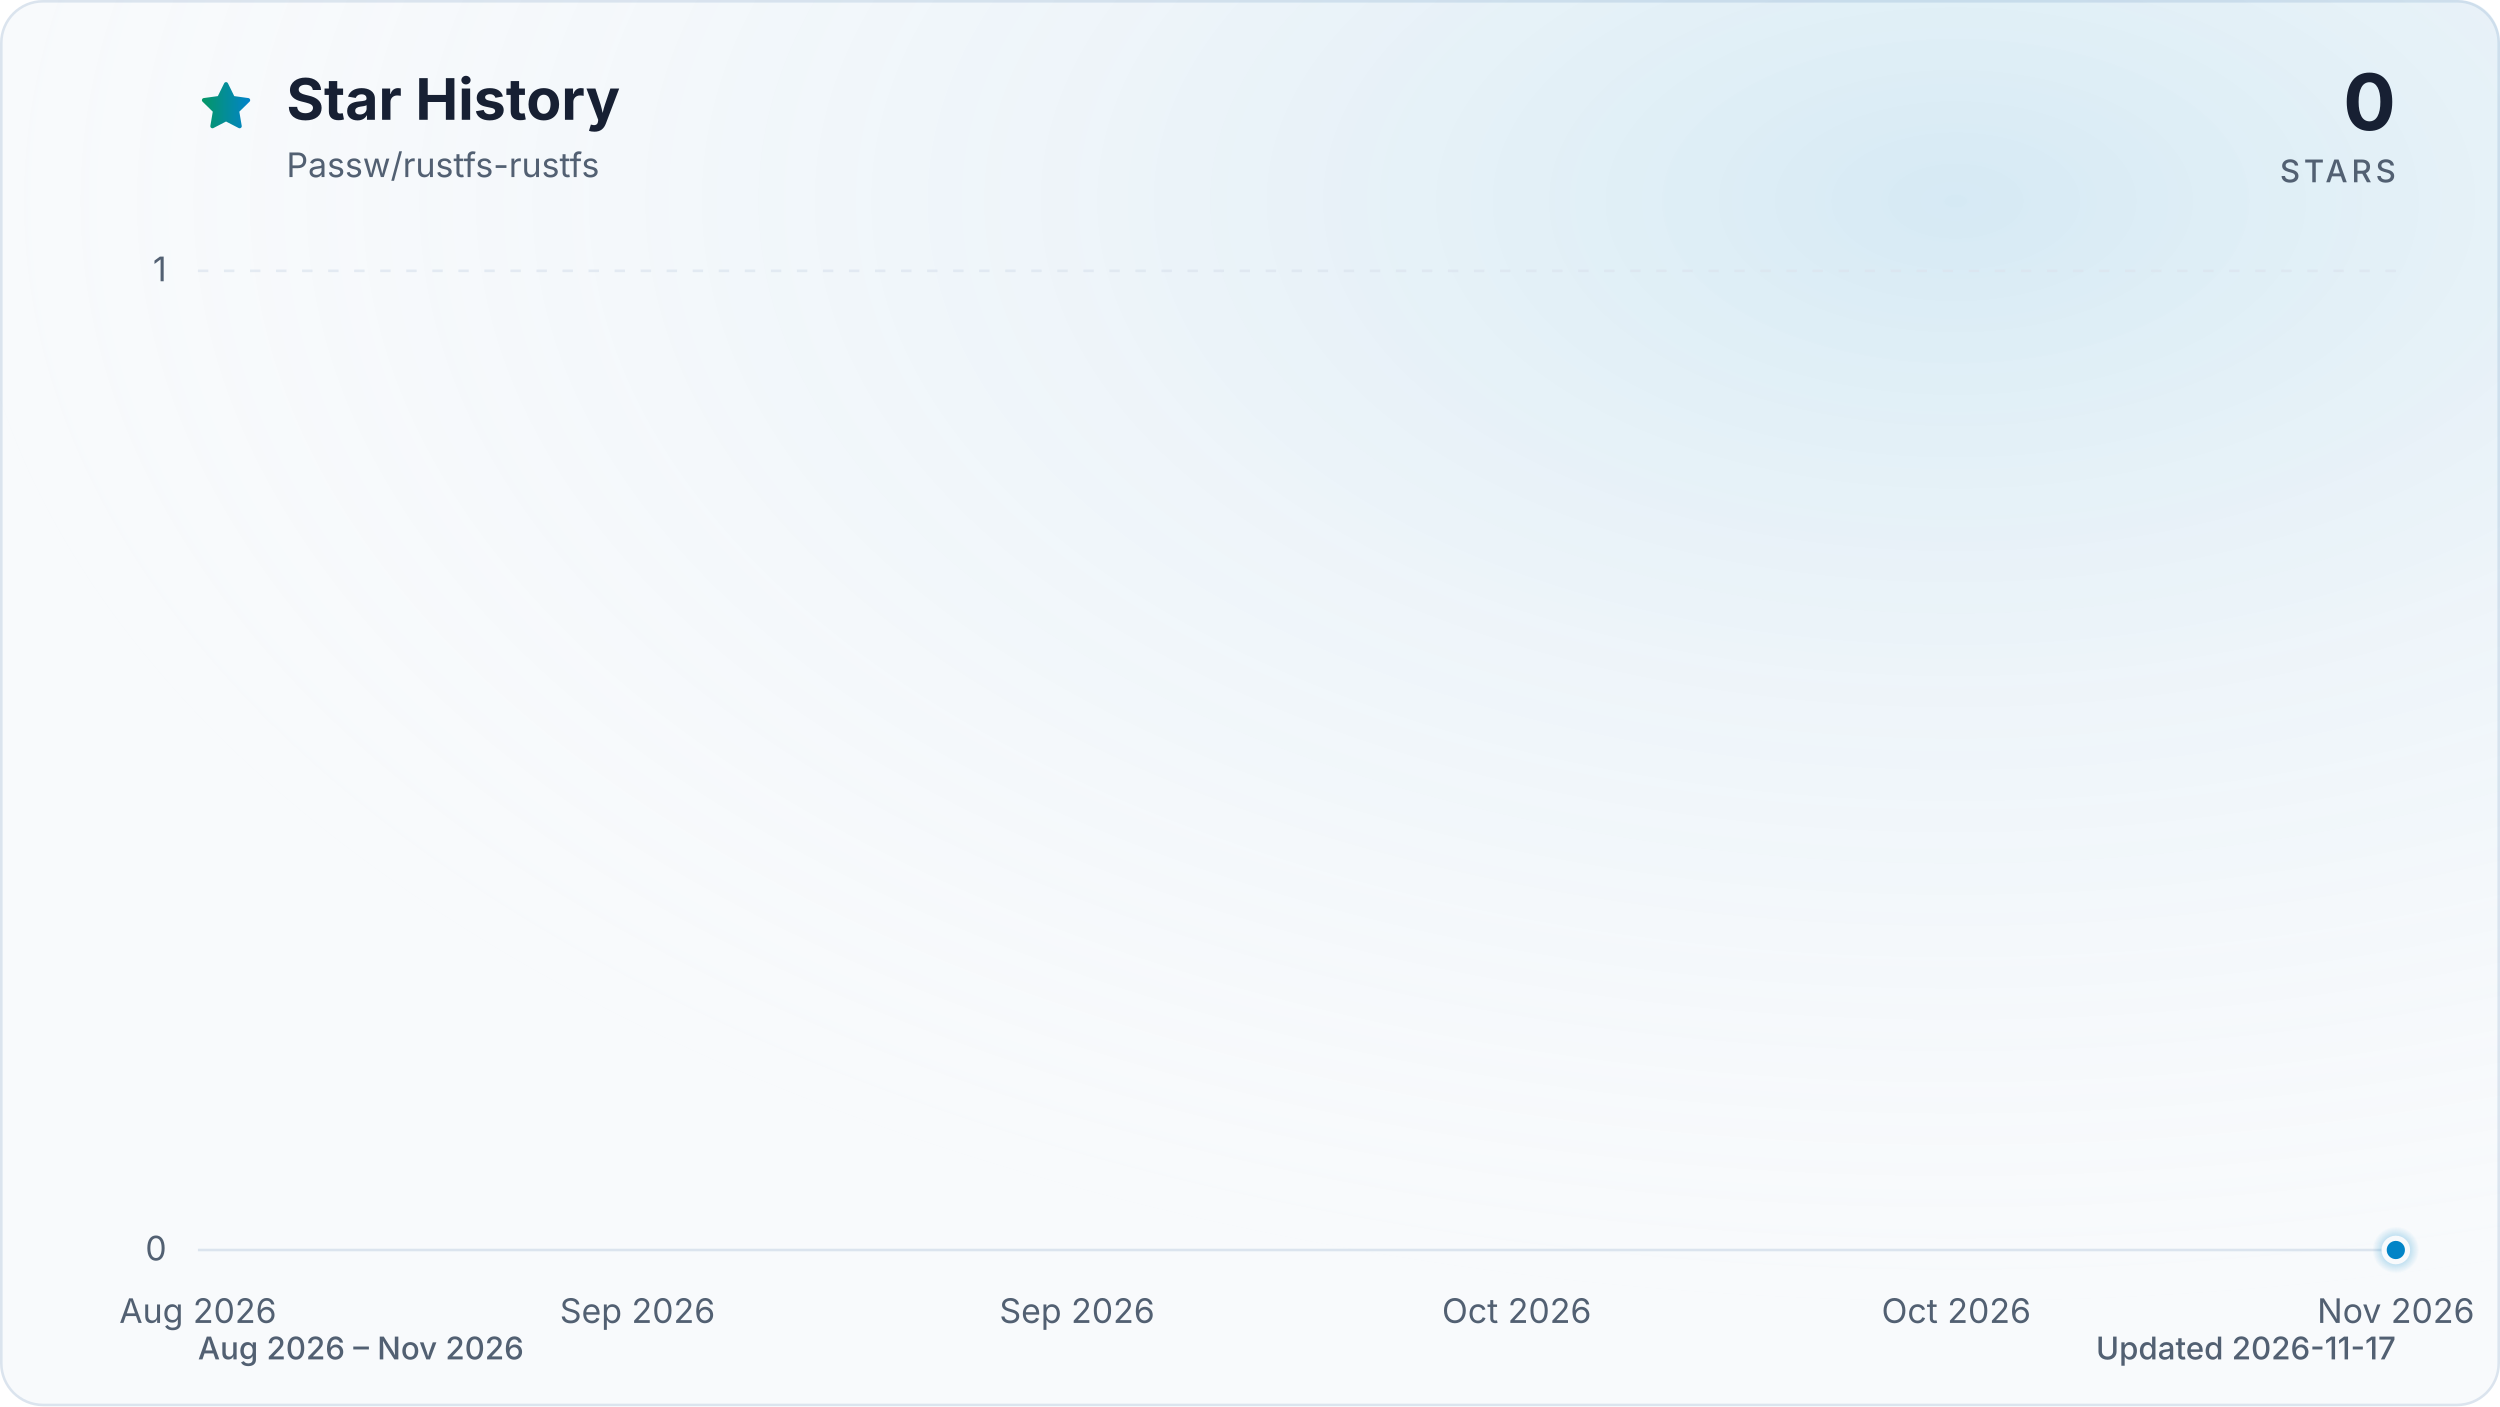
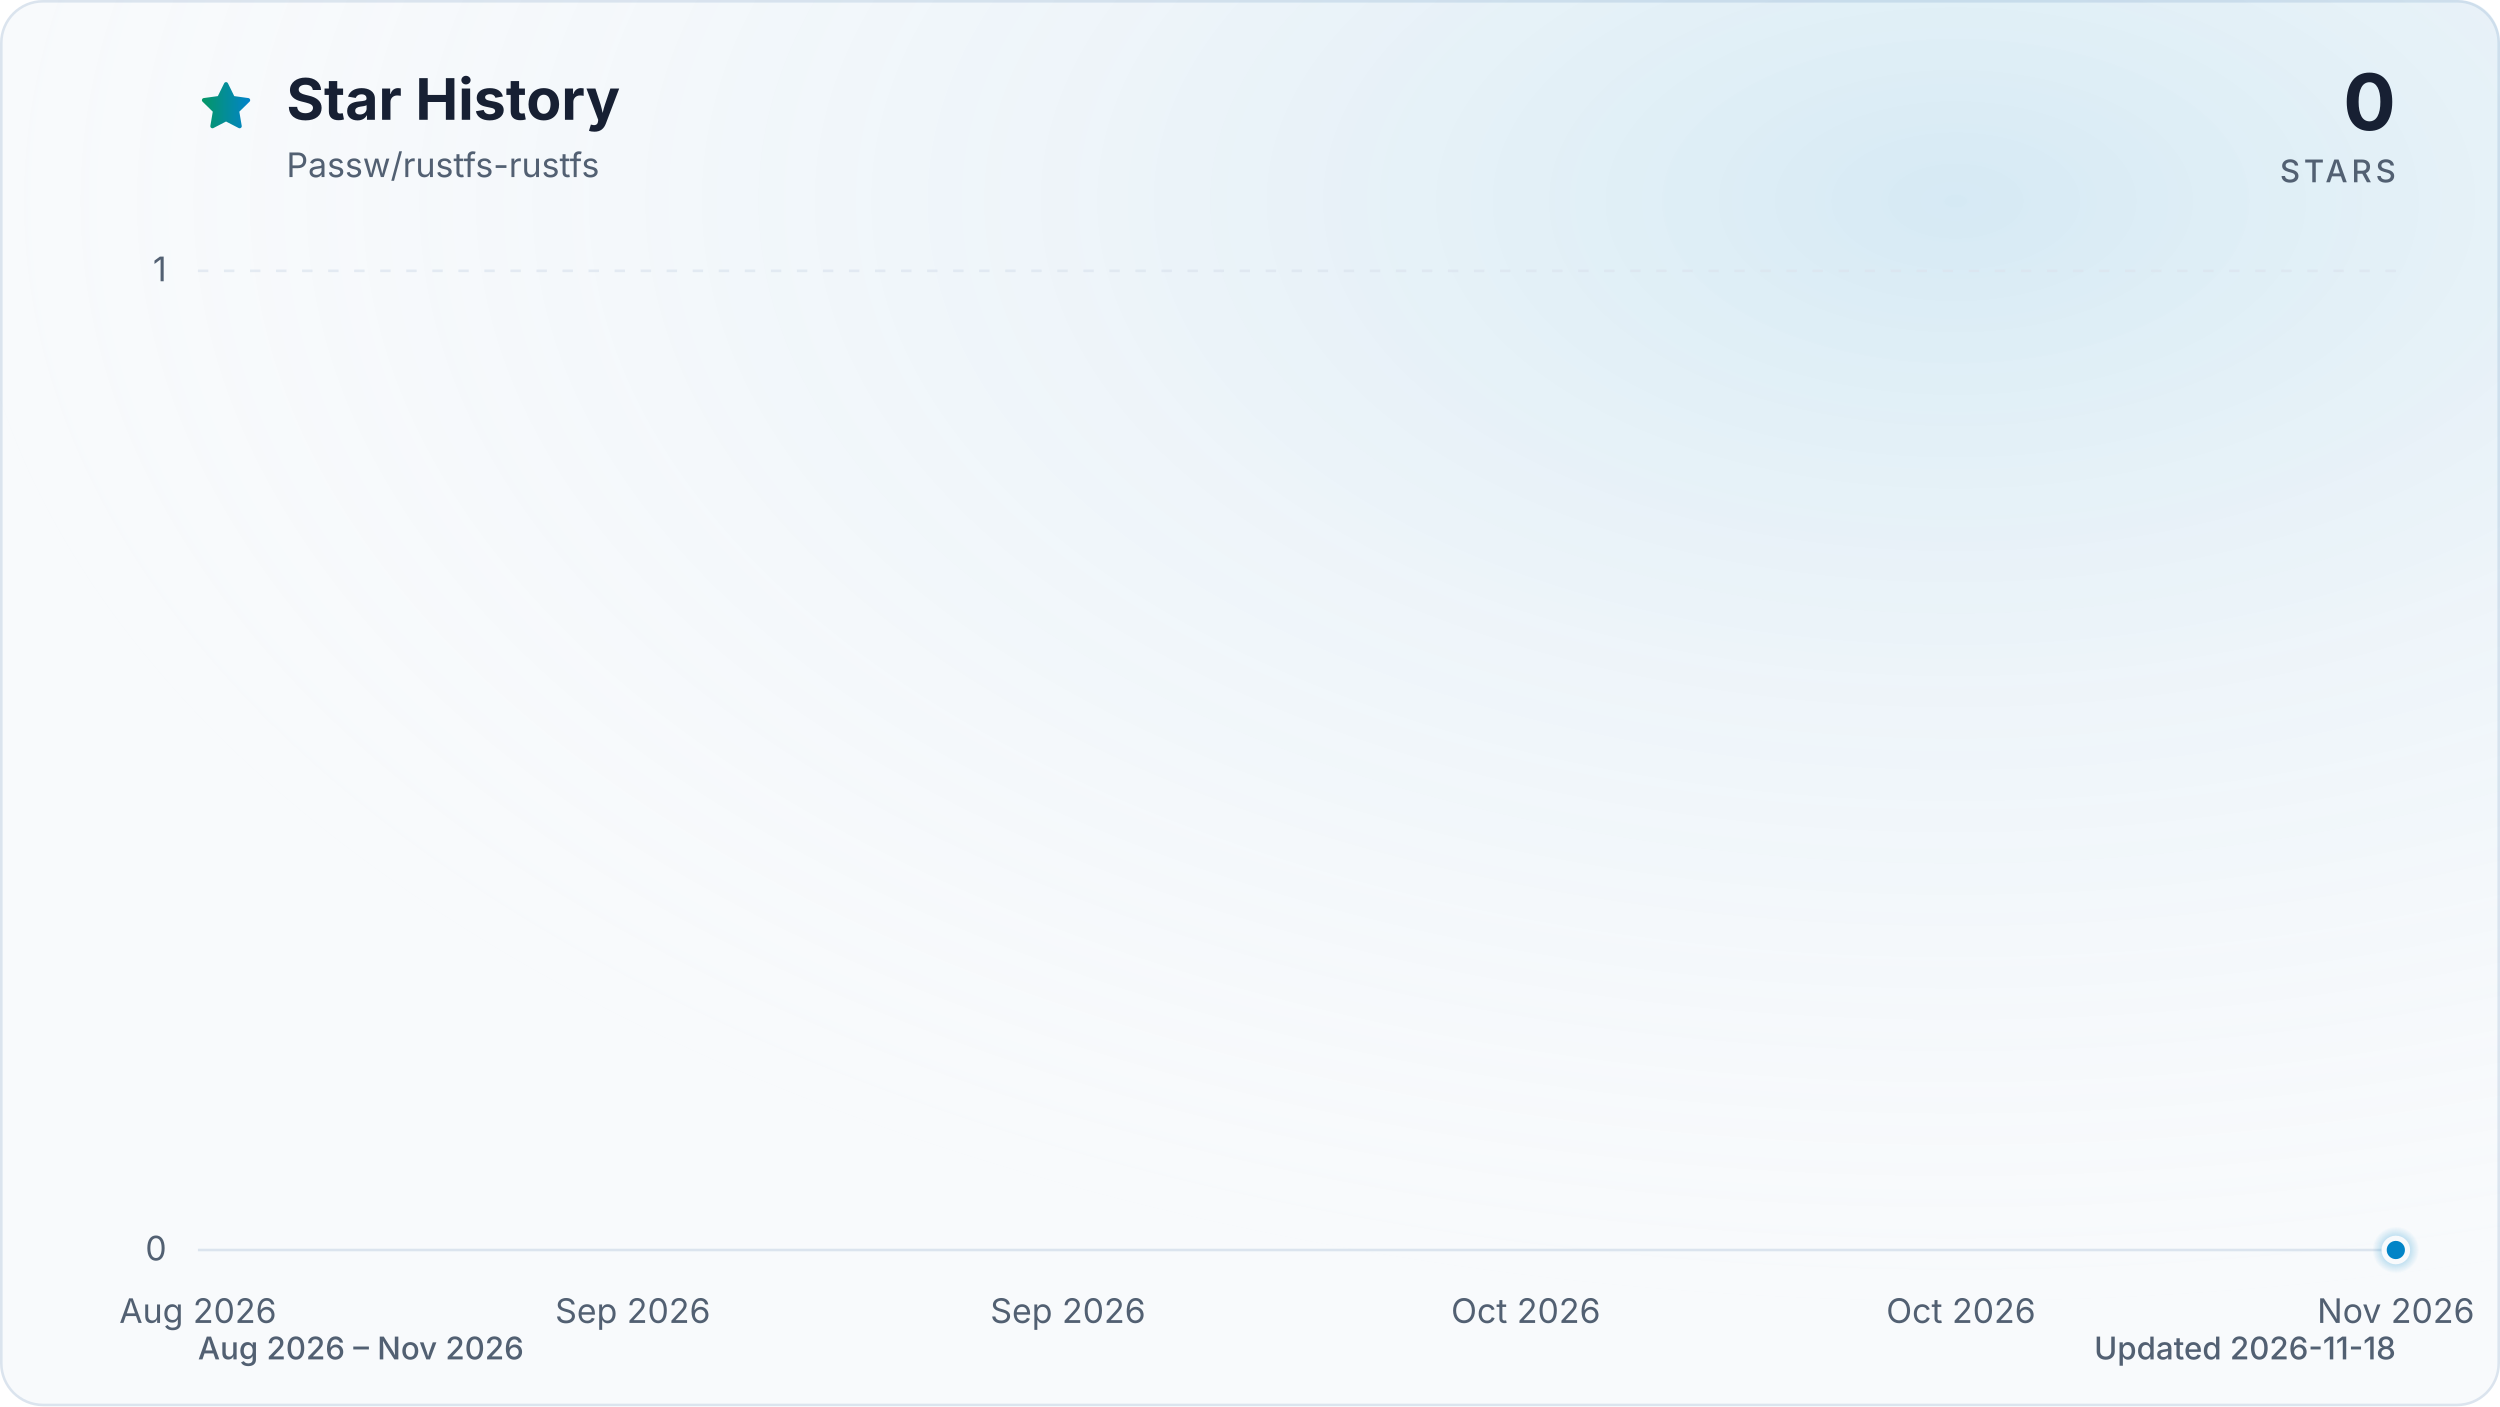
<svg xmlns="http://www.w3.org/2000/svg" viewBox="0 0 960 540" role="img" aria-labelledby="title description" data-style="gradient" data-variant="glow" data-animated="true">
  <defs>
    <linearGradient id="trend" x1="0" y1="0" x2="1" y2="0">
      <stop offset="0%" stop-color="#059669" />
      <stop offset="100%" stop-color="#0284c7" />
    </linearGradient>
    <linearGradient id="area" x1="0" y1="0" x2="0" y2="1">
      <stop offset="0%" stop-color="#059669" stop-opacity="0.30" />
      <stop offset="55%" stop-color="#0284c7" stop-opacity="0.10" />
      <stop offset="100%" stop-color="#0284c7" stop-opacity="0.01" />
    </linearGradient>
    <radialGradient id="marker-halo" cx="50%" cy="50%" r="50%">
      <stop offset="0%" stop-color="#0284c7" stop-opacity="0.55" />
      <stop offset="100%" stop-color="#0284c7" stop-opacity="0" />
    </radialGradient>
    <radialGradient id="surface-glow" cx="78%" cy="14%" r="80%">
      <stop offset="0%" stop-color="#0284c7" stop-opacity="0.14" />
      <stop offset="100%" stop-color="#f8fafc" stop-opacity="0" />
    </radialGradient>
    <filter id="trend-glow" x="-20%" y="-20%" width="140%" height="140%">
      <feGaussianBlur stdDeviation="7" />
    </filter>
  </defs>
  <style>
.trend-enter{transform-box:fill-box;transform-origin:center;animation:trend-enter 520ms cubic-bezier(0.16,1,0.3,1)}
.marker-enter{transform-box:fill-box;transform-origin:center;animation:marker-enter 320ms cubic-bezier(0.16,1,0.3,1) 200ms both}
.marker-pulse{transform-box:fill-box;transform-origin:center;animation:marker-pulse 2.6s ease-out infinite}
@keyframes trend-enter{from{opacity:.35;transform:translateY(10px)}to{opacity:1;transform:translateY(0)}}
@keyframes marker-enter{from{opacity:0;transform:scale(.4)}to{opacity:1;transform:scale(1)}}
@keyframes marker-pulse{0%{opacity:.5;transform:scale(.7)}70%,100%{opacity:0;transform:scale(2.1)}}
@media (prefers-reduced-motion:reduce){.trend-enter,.marker-enter,.marker-pulse{animation:none!important}}
@media (prefers-reduced-motion:reduce){.marker-pulse{opacity:0}}
</style>
  <rect x="0.5" y="0.5" width="959" height="539" fill="#f8fafc" stroke="#dbe4ee" stroke-width="1" rx="16" />
  <rect width="960" height="540" fill="url(#surface-glow)" rx="16" />
  <path d="M12 2.6l2.9 5.9 6.5.9-4.7 4.6 1.1 6.5-5.8-3-5.8 3 1.1-6.5-4.7-4.6 6.5-.9L12 2.6Z" transform="translate(76 30) scale(.9)" fill="url(#trend)" stroke="url(#trend)" stroke-width="1.8" stroke-linejoin="round" aria-hidden="true" />
  <text x="110" y="46" fill="#172033" font-family="ui-sans-serif, system-ui, -apple-system, BlinkMacSystemFont, 'Segoe UI', sans-serif" font-size="22" font-weight="700">Star History</text>
  <text x="110" y="68" fill="#526072" font-family="ui-sans-serif, system-ui, -apple-system, BlinkMacSystemFont, 'Segoe UI', sans-serif" font-size="13">Passw/rustfs-rustfs</text>
  <text x="920" y="50" fill="#172033" font-family="ui-sans-serif, system-ui, -apple-system, BlinkMacSystemFont, 'Segoe UI', sans-serif" font-size="30" font-weight="700" text-anchor="end">0</text>
  <text x="920" y="70" fill="#526072" font-family="ui-sans-serif, system-ui, -apple-system, BlinkMacSystemFont, 'Segoe UI', sans-serif" font-size="12" font-weight="500" letter-spacing="1.5" text-anchor="end">STARS</text>
  <line x1="76" y1="480.0" x2="920" y2="480.0" stroke="#dbe4ee" stroke-width="1" stroke-dasharray="0" opacity="1" />
  <text x="64" y="484.0" fill="#526072" font-family="ui-sans-serif, system-ui, -apple-system, BlinkMacSystemFont, 'Segoe UI', sans-serif" font-size="13" text-anchor="end">0</text>
  <line x1="76" y1="104.0" x2="920" y2="104.0" stroke="#dbe4ee" stroke-width="1" stroke-dasharray="4 6" opacity="0.7" />
  <text x="64" y="108.0" fill="#526072" font-family="ui-sans-serif, system-ui, -apple-system, BlinkMacSystemFont, 'Segoe UI', sans-serif" font-size="13" text-anchor="end">1</text>
  <text x="76.0" y="508" fill="#526072" font-family="ui-sans-serif, system-ui, -apple-system, BlinkMacSystemFont, 'Segoe UI', sans-serif" font-size="13" text-anchor="middle">Aug 2026</text>
-   <text x="244.8" y="508" fill="#526072" font-family="ui-sans-serif, system-ui, -apple-system, BlinkMacSystemFont, 'Segoe UI', sans-serif" font-size="13" text-anchor="middle">Sep 2026</text>
-   <text x="413.6" y="508" fill="#526072" font-family="ui-sans-serif, system-ui, -apple-system, BlinkMacSystemFont, 'Segoe UI', sans-serif" font-size="13" text-anchor="middle">Sep 2026</text>
-   <text x="582.4" y="508" fill="#526072" font-family="ui-sans-serif, system-ui, -apple-system, BlinkMacSystemFont, 'Segoe UI', sans-serif" font-size="13" text-anchor="middle">Oct 2026</text>
-   <text x="751.2" y="508" fill="#526072" font-family="ui-sans-serif, system-ui, -apple-system, BlinkMacSystemFont, 'Segoe UI', sans-serif" font-size="13" text-anchor="middle">Oct 2026</text>
+   <text x="243.0" y="508" fill="#526072" font-family="ui-sans-serif, system-ui, -apple-system, BlinkMacSystemFont, 'Segoe UI', sans-serif" font-size="13" text-anchor="middle">Sep 2026</text>
+   <text x="410.1" y="508" fill="#526072" font-family="ui-sans-serif, system-ui, -apple-system, BlinkMacSystemFont, 'Segoe UI', sans-serif" font-size="13" text-anchor="middle">Sep 2026</text>
+   <text x="585.9" y="508" fill="#526072" font-family="ui-sans-serif, system-ui, -apple-system, BlinkMacSystemFont, 'Segoe UI', sans-serif" font-size="13" text-anchor="middle">Oct 2026</text>
+   <text x="753.0" y="508" fill="#526072" font-family="ui-sans-serif, system-ui, -apple-system, BlinkMacSystemFont, 'Segoe UI', sans-serif" font-size="13" text-anchor="middle">Oct 2026</text>
  <text x="920.0" y="508" fill="#526072" font-family="ui-sans-serif, system-ui, -apple-system, BlinkMacSystemFont, 'Segoe UI', sans-serif" font-size="13" text-anchor="middle">Nov 2026</text>
  <g class="trend-enter">
-     <path d="M 76.0 480.0 C 79.0 480.0, 81.9 480.0, 84.9 480.0 C 87.8 480.0, 90.8 480.0, 93.8 480.0 C 96.7 480.0, 99.7 480.0, 102.7 480.0 C 105.6 480.0, 108.6 480.0, 111.5 480.0 C 114.5 480.0, 117.5 480.0, 120.4 480.0 C 123.4 480.0, 126.3 480.0, 129.3 480.0 C 132.3 480.0, 135.2 480.0, 138.2 480.0 C 141.2 480.0, 144.1 480.0, 147.1 480.0 C 150.0 480.0, 153.0 480.0, 156.0 480.0 C 158.9 480.0, 161.9 480.0, 164.8 480.0 C 167.8 480.0, 170.8 480.0, 173.7 480.0 C 176.7 480.0, 179.6 480.0, 182.6 480.0 C 185.6 480.0, 188.5 480.0, 191.5 480.0 C 194.5 480.0, 197.4 480.0, 200.4 480.0 C 203.3 480.0, 206.3 480.0, 209.3 480.0 C 212.2 480.0, 215.2 480.0, 218.1 480.0 C 221.1 480.0, 224.1 480.0, 227.0 480.0 C 230.0 480.0, 233.0 480.0, 235.9 480.0 C 238.9 480.0, 241.8 480.0, 244.8 480.0 C 247.8 480.0, 250.7 480.0, 253.7 480.0 C 256.6 480.0, 259.6 480.0, 262.6 480.0 C 265.5 480.0, 268.5 480.0, 271.5 480.0 C 274.4 480.0, 277.4 480.0, 280.3 480.0 C 283.3 480.0, 286.3 480.0, 289.2 480.0 C 292.2 480.0, 295.1 480.0, 298.1 480.0 C 301.1 480.0, 304.0 480.0, 307.0 480.0 C 310.0 480.0, 312.9 480.0, 315.9 480.0 C 318.8 480.0, 321.8 480.0, 324.8 480.0 C 327.7 480.0, 330.7 480.0, 333.6 480.0 C 336.6 480.0, 339.6 480.0, 342.5 480.0 C 345.5 480.0, 348.4 480.0, 351.4 480.0 C 354.4 480.0, 357.3 480.0, 360.3 480.0 C 363.3 480.0, 366.2 480.0, 369.2 480.0 C 372.1 480.0, 375.1 480.0, 378.1 480.0 C 381.0 480.0, 384.0 480.0, 386.9 480.0 C 389.9 480.0, 392.9 480.0, 395.8 480.0 C 398.8 480.0, 401.8 480.0, 404.7 480.0 C 407.7 480.0, 410.6 480.0, 413.6 480.0 C 416.6 480.0, 419.5 480.0, 422.5 480.0 C 425.4 480.0, 428.4 480.0, 431.4 480.0 C 434.3 480.0, 437.3 480.0, 440.3 480.0 C 443.2 480.0, 446.2 480.0, 449.1 480.0 C 452.1 480.0, 455.1 480.0, 458.0 480.0 C 461.0 480.0, 463.9 480.0, 466.9 480.0 C 469.9 480.0, 472.8 480.0, 475.8 480.0 C 478.8 480.0, 481.7 480.0, 484.7 480.0 C 487.6 480.0, 490.6 480.0, 493.6 480.0 C 496.5 480.0, 499.5 480.0, 502.4 480.0 C 505.4 480.0, 508.4 480.0, 511.3 480.0 C 514.3 480.0, 517.2 480.0, 520.2 480.0 C 523.2 480.0, 526.1 480.0, 529.1 480.0 C 532.1 480.0, 535.0 480.0, 538.0 480.0 C 540.9 480.0, 543.9 480.0, 546.9 480.0 C 549.8 480.0, 552.8 480.0, 555.7 480.0 C 558.7 480.0, 561.7 480.0, 564.6 480.0 C 567.6 480.0, 570.6 480.0, 573.5 480.0 C 576.5 480.0, 579.4 480.0, 582.4 480.0 C 585.4 480.0, 588.3 480.0, 591.3 480.0 C 594.2 480.0, 597.2 480.0, 600.2 480.0 C 603.1 480.0, 606.1 480.0, 609.1 480.0 C 612.0 480.0, 615.0 480.0, 617.9 480.0 C 620.9 480.0, 623.9 480.0, 626.8 480.0 C 629.8 480.0, 632.7 480.0, 635.7 480.0 C 638.7 480.0, 641.6 480.0, 644.6 480.0 C 647.6 480.0, 650.5 480.0, 653.5 480.0 C 656.4 480.0, 659.4 480.0, 662.4 480.0 C 665.3 480.0, 668.3 480.0, 671.2 480.0 C 674.2 480.0, 677.2 480.0, 680.1 480.0 C 683.1 480.0, 686.0 480.0, 689.0 480.0 C 692.0 480.0, 694.9 480.0, 697.9 480.0 C 700.9 480.0, 703.8 480.0, 706.8 480.0 C 709.7 480.0, 712.7 480.0, 715.7 480.0 C 718.6 480.0, 721.6 480.0, 724.5 480.0 C 727.5 480.0, 730.5 480.0, 733.4 480.0 C 736.4 480.0, 739.4 480.0, 742.3 480.0 C 745.3 480.0, 748.2 480.0, 751.2 480.0 C 754.2 480.0, 757.1 480.0, 760.1 480.0 C 763.0 480.0, 766.0 480.0, 769.0 480.0 C 771.9 480.0, 774.9 480.0, 777.9 480.0 C 780.8 480.0, 783.8 480.0, 786.7 480.0 C 789.7 480.0, 792.7 480.0, 795.6 480.0 C 798.6 480.0, 801.5 480.0, 804.5 480.0 C 807.5 480.0, 810.4 480.0, 813.4 480.0 C 816.4 480.0, 819.3 480.0, 822.3 480.0 C 825.2 480.0, 828.2 480.0, 831.2 480.0 C 834.1 480.0, 837.1 480.0, 840.0 480.0 C 843.0 480.0, 846.0 480.0, 848.9 480.0 C 851.9 480.0, 854.8 480.0, 857.8 480.0 C 860.8 480.0, 863.7 480.0, 866.7 480.0 C 869.7 480.0, 872.6 480.0, 875.6 480.0 C 878.5 480.0, 881.5 480.0, 884.5 480.0 C 887.4 480.0, 890.4 480.0, 893.3 480.0 C 896.3 480.0, 899.3 480.0, 902.2 480.0 C 905.2 480.0, 908.2 480.0, 911.1 480.0 C 914.1 480.0, 917.0 480.0, 920.0 480.0 L 920.0 480.0 L 76.0 480.0 Z" fill="url(#area)" />
-     <path d="M 76.0 480.0 C 79.0 480.0, 81.9 480.0, 84.9 480.0 C 87.8 480.0, 90.8 480.0, 93.8 480.0 C 96.7 480.0, 99.7 480.0, 102.7 480.0 C 105.6 480.0, 108.6 480.0, 111.5 480.0 C 114.5 480.0, 117.5 480.0, 120.4 480.0 C 123.4 480.0, 126.3 480.0, 129.3 480.0 C 132.3 480.0, 135.2 480.0, 138.2 480.0 C 141.2 480.0, 144.1 480.0, 147.1 480.0 C 150.0 480.0, 153.0 480.0, 156.0 480.0 C 158.9 480.0, 161.9 480.0, 164.8 480.0 C 167.8 480.0, 170.8 480.0, 173.7 480.0 C 176.7 480.0, 179.6 480.0, 182.6 480.0 C 185.6 480.0, 188.5 480.0, 191.5 480.0 C 194.5 480.0, 197.4 480.0, 200.4 480.0 C 203.3 480.0, 206.3 480.0, 209.3 480.0 C 212.2 480.0, 215.2 480.0, 218.1 480.0 C 221.1 480.0, 224.1 480.0, 227.0 480.0 C 230.0 480.0, 233.0 480.0, 235.9 480.0 C 238.9 480.0, 241.8 480.0, 244.8 480.0 C 247.8 480.0, 250.7 480.0, 253.7 480.0 C 256.6 480.0, 259.6 480.0, 262.6 480.0 C 265.5 480.0, 268.5 480.0, 271.5 480.0 C 274.4 480.0, 277.4 480.0, 280.3 480.0 C 283.3 480.0, 286.3 480.0, 289.2 480.0 C 292.2 480.0, 295.1 480.0, 298.1 480.0 C 301.1 480.0, 304.0 480.0, 307.0 480.0 C 310.0 480.0, 312.9 480.0, 315.9 480.0 C 318.8 480.0, 321.8 480.0, 324.8 480.0 C 327.7 480.0, 330.7 480.0, 333.6 480.0 C 336.6 480.0, 339.6 480.0, 342.5 480.0 C 345.5 480.0, 348.4 480.0, 351.4 480.0 C 354.4 480.0, 357.3 480.0, 360.3 480.0 C 363.3 480.0, 366.2 480.0, 369.2 480.0 C 372.1 480.0, 375.1 480.0, 378.1 480.0 C 381.0 480.0, 384.0 480.0, 386.9 480.0 C 389.9 480.0, 392.9 480.0, 395.8 480.0 C 398.8 480.0, 401.8 480.0, 404.7 480.0 C 407.7 480.0, 410.6 480.0, 413.6 480.0 C 416.6 480.0, 419.5 480.0, 422.5 480.0 C 425.4 480.0, 428.4 480.0, 431.4 480.0 C 434.3 480.0, 437.3 480.0, 440.3 480.0 C 443.2 480.0, 446.2 480.0, 449.1 480.0 C 452.1 480.0, 455.1 480.0, 458.0 480.0 C 461.0 480.0, 463.9 480.0, 466.9 480.0 C 469.9 480.0, 472.8 480.0, 475.8 480.0 C 478.8 480.0, 481.7 480.0, 484.7 480.0 C 487.6 480.0, 490.6 480.0, 493.6 480.0 C 496.5 480.0, 499.5 480.0, 502.4 480.0 C 505.4 480.0, 508.4 480.0, 511.3 480.0 C 514.3 480.0, 517.2 480.0, 520.2 480.0 C 523.2 480.0, 526.1 480.0, 529.1 480.0 C 532.1 480.0, 535.0 480.0, 538.0 480.0 C 540.9 480.0, 543.9 480.0, 546.9 480.0 C 549.8 480.0, 552.8 480.0, 555.7 480.0 C 558.7 480.0, 561.7 480.0, 564.6 480.0 C 567.6 480.0, 570.6 480.0, 573.5 480.0 C 576.5 480.0, 579.4 480.0, 582.4 480.0 C 585.4 480.0, 588.3 480.0, 591.3 480.0 C 594.2 480.0, 597.2 480.0, 600.2 480.0 C 603.1 480.0, 606.1 480.0, 609.1 480.0 C 612.0 480.0, 615.0 480.0, 617.9 480.0 C 620.9 480.0, 623.9 480.0, 626.8 480.0 C 629.8 480.0, 632.7 480.0, 635.7 480.0 C 638.7 480.0, 641.6 480.0, 644.6 480.0 C 647.6 480.0, 650.5 480.0, 653.5 480.0 C 656.4 480.0, 659.4 480.0, 662.4 480.0 C 665.3 480.0, 668.3 480.0, 671.2 480.0 C 674.2 480.0, 677.2 480.0, 680.1 480.0 C 683.1 480.0, 686.0 480.0, 689.0 480.0 C 692.0 480.0, 694.9 480.0, 697.9 480.0 C 700.9 480.0, 703.8 480.0, 706.8 480.0 C 709.7 480.0, 712.7 480.0, 715.7 480.0 C 718.6 480.0, 721.6 480.0, 724.5 480.0 C 727.5 480.0, 730.5 480.0, 733.4 480.0 C 736.4 480.0, 739.4 480.0, 742.3 480.0 C 745.3 480.0, 748.2 480.0, 751.2 480.0 C 754.2 480.0, 757.1 480.0, 760.1 480.0 C 763.0 480.0, 766.0 480.0, 769.0 480.0 C 771.9 480.0, 774.9 480.0, 777.9 480.0 C 780.8 480.0, 783.8 480.0, 786.7 480.0 C 789.7 480.0, 792.7 480.0, 795.6 480.0 C 798.6 480.0, 801.5 480.0, 804.5 480.0 C 807.5 480.0, 810.4 480.0, 813.4 480.0 C 816.4 480.0, 819.3 480.0, 822.3 480.0 C 825.2 480.0, 828.2 480.0, 831.2 480.0 C 834.1 480.0, 837.1 480.0, 840.0 480.0 C 843.0 480.0, 846.0 480.0, 848.9 480.0 C 851.9 480.0, 854.8 480.0, 857.8 480.0 C 860.8 480.0, 863.7 480.0, 866.7 480.0 C 869.7 480.0, 872.6 480.0, 875.6 480.0 C 878.5 480.0, 881.5 480.0, 884.5 480.0 C 887.4 480.0, 890.4 480.0, 893.3 480.0 C 896.3 480.0, 899.3 480.0, 902.2 480.0 C 905.2 480.0, 908.2 480.0, 911.1 480.0 C 914.1 480.0, 917.0 480.0, 920.0 480.0" fill="none" stroke="url(#trend)" stroke-width="12" stroke-linecap="round" stroke-linejoin="round" opacity="0.16" filter="url(#trend-glow)" />
-     <path d="M 76.0 480.0 C 79.0 480.0, 81.9 480.0, 84.9 480.0 C 87.8 480.0, 90.8 480.0, 93.8 480.0 C 96.7 480.0, 99.7 480.0, 102.7 480.0 C 105.6 480.0, 108.6 480.0, 111.5 480.0 C 114.5 480.0, 117.5 480.0, 120.4 480.0 C 123.4 480.0, 126.3 480.0, 129.3 480.0 C 132.3 480.0, 135.2 480.0, 138.2 480.0 C 141.2 480.0, 144.1 480.0, 147.1 480.0 C 150.0 480.0, 153.0 480.0, 156.0 480.0 C 158.9 480.0, 161.9 480.0, 164.8 480.0 C 167.8 480.0, 170.8 480.0, 173.7 480.0 C 176.7 480.0, 179.6 480.0, 182.6 480.0 C 185.6 480.0, 188.5 480.0, 191.5 480.0 C 194.5 480.0, 197.4 480.0, 200.4 480.0 C 203.3 480.0, 206.3 480.0, 209.3 480.0 C 212.2 480.0, 215.2 480.0, 218.1 480.0 C 221.1 480.0, 224.1 480.0, 227.0 480.0 C 230.0 480.0, 233.0 480.0, 235.9 480.0 C 238.9 480.0, 241.8 480.0, 244.8 480.0 C 247.8 480.0, 250.7 480.0, 253.7 480.0 C 256.6 480.0, 259.6 480.0, 262.6 480.0 C 265.5 480.0, 268.5 480.0, 271.5 480.0 C 274.4 480.0, 277.4 480.0, 280.3 480.0 C 283.3 480.0, 286.3 480.0, 289.2 480.0 C 292.2 480.0, 295.1 480.0, 298.1 480.0 C 301.1 480.0, 304.0 480.0, 307.0 480.0 C 310.0 480.0, 312.9 480.0, 315.9 480.0 C 318.8 480.0, 321.8 480.0, 324.8 480.0 C 327.7 480.0, 330.7 480.0, 333.6 480.0 C 336.6 480.0, 339.6 480.0, 342.5 480.0 C 345.5 480.0, 348.4 480.0, 351.4 480.0 C 354.4 480.0, 357.3 480.0, 360.3 480.0 C 363.3 480.0, 366.2 480.0, 369.2 480.0 C 372.1 480.0, 375.1 480.0, 378.1 480.0 C 381.0 480.0, 384.0 480.0, 386.9 480.0 C 389.9 480.0, 392.9 480.0, 395.8 480.0 C 398.8 480.0, 401.8 480.0, 404.7 480.0 C 407.7 480.0, 410.6 480.0, 413.6 480.0 C 416.6 480.0, 419.5 480.0, 422.5 480.0 C 425.4 480.0, 428.4 480.0, 431.4 480.0 C 434.3 480.0, 437.3 480.0, 440.3 480.0 C 443.2 480.0, 446.2 480.0, 449.1 480.0 C 452.1 480.0, 455.1 480.0, 458.0 480.0 C 461.0 480.0, 463.9 480.0, 466.9 480.0 C 469.9 480.0, 472.8 480.0, 475.8 480.0 C 478.8 480.0, 481.7 480.0, 484.7 480.0 C 487.6 480.0, 490.6 480.0, 493.6 480.0 C 496.5 480.0, 499.5 480.0, 502.4 480.0 C 505.4 480.0, 508.4 480.0, 511.3 480.0 C 514.3 480.0, 517.2 480.0, 520.2 480.0 C 523.2 480.0, 526.1 480.0, 529.1 480.0 C 532.1 480.0, 535.0 480.0, 538.0 480.0 C 540.9 480.0, 543.9 480.0, 546.9 480.0 C 549.8 480.0, 552.8 480.0, 555.7 480.0 C 558.7 480.0, 561.7 480.0, 564.6 480.0 C 567.6 480.0, 570.6 480.0, 573.5 480.0 C 576.5 480.0, 579.4 480.0, 582.4 480.0 C 585.4 480.0, 588.3 480.0, 591.3 480.0 C 594.2 480.0, 597.2 480.0, 600.2 480.0 C 603.1 480.0, 606.1 480.0, 609.1 480.0 C 612.0 480.0, 615.0 480.0, 617.9 480.0 C 620.9 480.0, 623.9 480.0, 626.8 480.0 C 629.8 480.0, 632.7 480.0, 635.7 480.0 C 638.7 480.0, 641.6 480.0, 644.6 480.0 C 647.6 480.0, 650.5 480.0, 653.5 480.0 C 656.4 480.0, 659.4 480.0, 662.4 480.0 C 665.3 480.0, 668.3 480.0, 671.2 480.0 C 674.2 480.0, 677.2 480.0, 680.1 480.0 C 683.1 480.0, 686.0 480.0, 689.0 480.0 C 692.0 480.0, 694.9 480.0, 697.9 480.0 C 700.9 480.0, 703.8 480.0, 706.8 480.0 C 709.7 480.0, 712.7 480.0, 715.7 480.0 C 718.6 480.0, 721.6 480.0, 724.5 480.0 C 727.5 480.0, 730.5 480.0, 733.4 480.0 C 736.4 480.0, 739.4 480.0, 742.3 480.0 C 745.3 480.0, 748.2 480.0, 751.2 480.0 C 754.2 480.0, 757.1 480.0, 760.1 480.0 C 763.0 480.0, 766.0 480.0, 769.0 480.0 C 771.9 480.0, 774.9 480.0, 777.9 480.0 C 780.8 480.0, 783.8 480.0, 786.7 480.0 C 789.7 480.0, 792.7 480.0, 795.6 480.0 C 798.6 480.0, 801.5 480.0, 804.5 480.0 C 807.5 480.0, 810.4 480.0, 813.4 480.0 C 816.4 480.0, 819.3 480.0, 822.3 480.0 C 825.2 480.0, 828.2 480.0, 831.2 480.0 C 834.1 480.0, 837.1 480.0, 840.0 480.0 C 843.0 480.0, 846.0 480.0, 848.9 480.0 C 851.9 480.0, 854.8 480.0, 857.8 480.0 C 860.8 480.0, 863.7 480.0, 866.7 480.0 C 869.7 480.0, 872.6 480.0, 875.6 480.0 C 878.5 480.0, 881.5 480.0, 884.5 480.0 C 887.4 480.0, 890.4 480.0, 893.3 480.0 C 896.3 480.0, 899.3 480.0, 902.2 480.0 C 905.2 480.0, 908.2 480.0, 911.1 480.0 C 914.1 480.0, 917.0 480.0, 920.0 480.0" fill="none" stroke="url(#trend)" stroke-width="3" stroke-linecap="round" stroke-linejoin="round" />
+     <path d="M 76.0 480.0 C 78.9 480.0, 81.9 480.0, 84.8 480.0 C 87.7 480.0, 90.7 480.0, 93.6 480.0 C 96.5 480.0, 99.4 480.0, 102.4 480.0 C 105.3 480.0, 108.2 480.0, 111.2 480.0 C 114.1 480.0, 117.0 480.0, 120.0 480.0 C 122.9 480.0, 125.8 480.0, 128.8 480.0 C 131.7 480.0, 134.6 480.0, 137.5 480.0 C 140.5 480.0, 143.4 480.0, 146.3 480.0 C 149.3 480.0, 152.2 480.0, 155.1 480.0 C 158.1 480.0, 161.0 480.0, 163.9 480.0 C 166.8 480.0, 169.8 480.0, 172.7 480.0 C 175.6 480.0, 178.6 480.0, 181.5 480.0 C 184.4 480.0, 187.4 480.0, 190.3 480.0 C 193.2 480.0, 196.2 480.0, 199.1 480.0 C 202.0 480.0, 204.9 480.0, 207.9 480.0 C 210.8 480.0, 213.7 480.0, 216.7 480.0 C 219.6 480.0, 222.5 480.0, 225.5 480.0 C 228.4 480.0, 231.3 480.0, 234.3 480.0 C 237.2 480.0, 240.1 480.0, 243.0 480.0 C 246.0 480.0, 248.9 480.0, 251.8 480.0 C 254.8 480.0, 257.7 480.0, 260.6 480.0 C 263.6 480.0, 266.5 480.0, 269.4 480.0 C 272.3 480.0, 275.3 480.0, 278.2 480.0 C 281.1 480.0, 284.1 480.0, 287.0 480.0 C 289.9 480.0, 292.9 480.0, 295.8 480.0 C 298.7 480.0, 301.7 480.0, 304.6 480.0 C 307.5 480.0, 310.4 480.0, 313.4 480.0 C 316.3 480.0, 319.2 480.0, 322.2 480.0 C 325.1 480.0, 328.0 480.0, 331.0 480.0 C 333.9 480.0, 336.8 480.0, 339.8 480.0 C 342.7 480.0, 345.6 480.0, 348.5 480.0 C 351.5 480.0, 354.4 480.0, 357.3 480.0 C 360.3 480.0, 363.2 480.0, 366.1 480.0 C 369.1 480.0, 372.0 480.0, 374.9 480.0 C 377.8 480.0, 380.8 480.0, 383.7 480.0 C 386.6 480.0, 389.6 480.0, 392.5 480.0 C 395.4 480.0, 398.4 480.0, 401.3 480.0 C 404.2 480.0, 407.2 480.0, 410.1 480.0 C 413.0 480.0, 415.9 480.0, 418.9 480.0 C 421.8 480.0, 424.7 480.0, 427.7 480.0 C 430.6 480.0, 433.5 480.0, 436.5 480.0 C 439.4 480.0, 442.3 480.0, 445.3 480.0 C 448.2 480.0, 451.1 480.0, 454.0 480.0 C 457.0 480.0, 459.9 480.0, 462.8 480.0 C 465.8 480.0, 468.7 480.0, 471.6 480.0 C 474.6 480.0, 477.5 480.0, 480.4 480.0 C 483.3 480.0, 486.3 480.0, 489.2 480.0 C 492.1 480.0, 495.1 480.0, 498.0 480.0 C 500.9 480.0, 503.9 480.0, 506.8 480.0 C 509.7 480.0, 512.7 480.0, 515.6 480.0 C 518.5 480.0, 521.4 480.0, 524.4 480.0 C 527.3 480.0, 530.2 480.0, 533.2 480.0 C 536.1 480.0, 539.0 480.0, 542.0 480.0 C 544.9 480.0, 547.8 480.0, 550.8 480.0 C 553.7 480.0, 556.6 480.0, 559.5 480.0 C 562.5 480.0, 565.4 480.0, 568.3 480.0 C 571.3 480.0, 574.2 480.0, 577.1 480.0 C 580.1 480.0, 583.0 480.0, 585.9 480.0 C 588.8 480.0, 591.8 480.0, 594.7 480.0 C 597.6 480.0, 600.6 480.0, 603.5 480.0 C 606.4 480.0, 609.4 480.0, 612.3 480.0 C 615.2 480.0, 618.2 480.0, 621.1 480.0 C 624.0 480.0, 626.9 480.0, 629.9 480.0 C 632.8 480.0, 635.7 480.0, 638.7 480.0 C 641.6 480.0, 644.5 480.0, 647.5 480.0 C 650.4 480.0, 653.3 480.0, 656.3 480.0 C 659.2 480.0, 662.1 480.0, 665.0 480.0 C 668.0 480.0, 670.9 480.0, 673.8 480.0 C 676.8 480.0, 679.7 480.0, 682.6 480.0 C 685.6 480.0, 688.5 480.0, 691.4 480.0 C 694.3 480.0, 697.3 480.0, 700.2 480.0 C 703.1 480.0, 706.1 480.0, 709.0 480.0 C 711.9 480.0, 714.9 480.0, 717.8 480.0 C 720.7 480.0, 723.7 480.0, 726.6 480.0 C 729.5 480.0, 732.4 480.0, 735.4 480.0 C 738.3 480.0, 741.2 480.0, 744.2 480.0 C 747.1 480.0, 750.0 480.0, 753.0 480.0 C 755.9 480.0, 758.8 480.0, 761.8 480.0 C 764.7 480.0, 767.6 480.0, 770.5 480.0 C 773.5 480.0, 776.4 480.0, 779.3 480.0 C 782.3 480.0, 785.2 480.0, 788.1 480.0 C 791.1 480.0, 794.0 480.0, 796.9 480.0 C 799.8 480.0, 802.8 480.0, 805.7 480.0 C 808.6 480.0, 811.6 480.0, 814.5 480.0 C 817.4 480.0, 820.4 480.0, 823.3 480.0 C 826.2 480.0, 829.2 480.0, 832.1 480.0 C 835.0 480.0, 837.9 480.0, 840.9 480.0 C 843.8 480.0, 846.7 480.0, 849.7 480.0 C 852.6 480.0, 855.5 480.0, 858.5 480.0 C 861.4 480.0, 864.3 480.0, 867.3 480.0 C 870.2 480.0, 873.1 480.0, 876.0 480.0 C 879.0 480.0, 881.9 480.0, 884.8 480.0 C 887.8 480.0, 890.7 480.0, 893.6 480.0 C 896.6 480.0, 899.5 480.0, 902.4 480.0 C 905.3 480.0, 908.3 480.0, 911.2 480.0 C 914.1 480.0, 917.1 480.0, 920.0 480.0 L 920.0 480.0 L 76.0 480.0 Z" fill="url(#area)" />
+     <path d="M 76.0 480.0 C 78.9 480.0, 81.9 480.0, 84.8 480.0 C 87.7 480.0, 90.7 480.0, 93.6 480.0 C 96.5 480.0, 99.4 480.0, 102.4 480.0 C 105.3 480.0, 108.2 480.0, 111.2 480.0 C 114.1 480.0, 117.0 480.0, 120.0 480.0 C 122.9 480.0, 125.8 480.0, 128.8 480.0 C 131.7 480.0, 134.6 480.0, 137.5 480.0 C 140.5 480.0, 143.4 480.0, 146.3 480.0 C 149.3 480.0, 152.2 480.0, 155.1 480.0 C 158.1 480.0, 161.0 480.0, 163.9 480.0 C 166.8 480.0, 169.8 480.0, 172.7 480.0 C 175.6 480.0, 178.6 480.0, 181.5 480.0 C 184.4 480.0, 187.4 480.0, 190.3 480.0 C 193.2 480.0, 196.2 480.0, 199.1 480.0 C 202.0 480.0, 204.9 480.0, 207.9 480.0 C 210.8 480.0, 213.7 480.0, 216.7 480.0 C 219.6 480.0, 222.5 480.0, 225.5 480.0 C 228.4 480.0, 231.3 480.0, 234.3 480.0 C 237.2 480.0, 240.1 480.0, 243.0 480.0 C 246.0 480.0, 248.9 480.0, 251.8 480.0 C 254.8 480.0, 257.7 480.0, 260.6 480.0 C 263.6 480.0, 266.5 480.0, 269.4 480.0 C 272.3 480.0, 275.3 480.0, 278.2 480.0 C 281.1 480.0, 284.1 480.0, 287.0 480.0 C 289.9 480.0, 292.9 480.0, 295.8 480.0 C 298.7 480.0, 301.7 480.0, 304.6 480.0 C 307.5 480.0, 310.4 480.0, 313.4 480.0 C 316.3 480.0, 319.2 480.0, 322.2 480.0 C 325.1 480.0, 328.0 480.0, 331.0 480.0 C 333.9 480.0, 336.8 480.0, 339.8 480.0 C 342.7 480.0, 345.6 480.0, 348.5 480.0 C 351.5 480.0, 354.4 480.0, 357.3 480.0 C 360.3 480.0, 363.2 480.0, 366.1 480.0 C 369.1 480.0, 372.0 480.0, 374.9 480.0 C 377.8 480.0, 380.8 480.0, 383.7 480.0 C 386.6 480.0, 389.6 480.0, 392.5 480.0 C 395.4 480.0, 398.4 480.0, 401.3 480.0 C 404.2 480.0, 407.2 480.0, 410.1 480.0 C 413.0 480.0, 415.9 480.0, 418.9 480.0 C 421.8 480.0, 424.7 480.0, 427.7 480.0 C 430.6 480.0, 433.5 480.0, 436.5 480.0 C 439.4 480.0, 442.3 480.0, 445.3 480.0 C 448.2 480.0, 451.1 480.0, 454.0 480.0 C 457.0 480.0, 459.9 480.0, 462.8 480.0 C 465.8 480.0, 468.7 480.0, 471.6 480.0 C 474.6 480.0, 477.5 480.0, 480.4 480.0 C 483.3 480.0, 486.3 480.0, 489.2 480.0 C 492.1 480.0, 495.1 480.0, 498.0 480.0 C 500.9 480.0, 503.9 480.0, 506.8 480.0 C 509.7 480.0, 512.7 480.0, 515.6 480.0 C 518.5 480.0, 521.4 480.0, 524.4 480.0 C 527.3 480.0, 530.2 480.0, 533.2 480.0 C 536.1 480.0, 539.0 480.0, 542.0 480.0 C 544.9 480.0, 547.8 480.0, 550.8 480.0 C 553.7 480.0, 556.6 480.0, 559.5 480.0 C 562.5 480.0, 565.4 480.0, 568.3 480.0 C 571.3 480.0, 574.2 480.0, 577.1 480.0 C 580.1 480.0, 583.0 480.0, 585.9 480.0 C 588.8 480.0, 591.8 480.0, 594.7 480.0 C 597.6 480.0, 600.6 480.0, 603.5 480.0 C 606.4 480.0, 609.4 480.0, 612.3 480.0 C 615.2 480.0, 618.2 480.0, 621.1 480.0 C 624.0 480.0, 626.9 480.0, 629.9 480.0 C 632.8 480.0, 635.7 480.0, 638.7 480.0 C 641.6 480.0, 644.5 480.0, 647.5 480.0 C 650.4 480.0, 653.3 480.0, 656.3 480.0 C 659.2 480.0, 662.1 480.0, 665.0 480.0 C 668.0 480.0, 670.9 480.0, 673.8 480.0 C 676.8 480.0, 679.7 480.0, 682.6 480.0 C 685.6 480.0, 688.5 480.0, 691.4 480.0 C 694.3 480.0, 697.3 480.0, 700.2 480.0 C 703.1 480.0, 706.1 480.0, 709.0 480.0 C 711.9 480.0, 714.9 480.0, 717.8 480.0 C 720.7 480.0, 723.7 480.0, 726.6 480.0 C 729.5 480.0, 732.4 480.0, 735.4 480.0 C 738.3 480.0, 741.2 480.0, 744.2 480.0 C 747.1 480.0, 750.0 480.0, 753.0 480.0 C 755.9 480.0, 758.8 480.0, 761.8 480.0 C 764.7 480.0, 767.6 480.0, 770.5 480.0 C 773.5 480.0, 776.4 480.0, 779.3 480.0 C 782.3 480.0, 785.2 480.0, 788.1 480.0 C 791.1 480.0, 794.0 480.0, 796.9 480.0 C 799.8 480.0, 802.8 480.0, 805.7 480.0 C 808.6 480.0, 811.6 480.0, 814.5 480.0 C 817.4 480.0, 820.4 480.0, 823.3 480.0 C 826.2 480.0, 829.2 480.0, 832.1 480.0 C 835.0 480.0, 837.9 480.0, 840.9 480.0 C 843.8 480.0, 846.7 480.0, 849.7 480.0 C 852.6 480.0, 855.5 480.0, 858.5 480.0 C 861.4 480.0, 864.3 480.0, 867.3 480.0 C 870.2 480.0, 873.1 480.0, 876.0 480.0 C 879.0 480.0, 881.9 480.0, 884.8 480.0 C 887.8 480.0, 890.7 480.0, 893.6 480.0 C 896.6 480.0, 899.5 480.0, 902.4 480.0 C 905.3 480.0, 908.3 480.0, 911.2 480.0 C 914.1 480.0, 917.1 480.0, 920.0 480.0" fill="none" stroke="url(#trend)" stroke-width="12" stroke-linecap="round" stroke-linejoin="round" opacity="0.16" filter="url(#trend-glow)" />
+     <path d="M 76.0 480.0 C 78.9 480.0, 81.9 480.0, 84.8 480.0 C 87.7 480.0, 90.7 480.0, 93.6 480.0 C 96.5 480.0, 99.4 480.0, 102.4 480.0 C 105.3 480.0, 108.2 480.0, 111.2 480.0 C 114.1 480.0, 117.0 480.0, 120.0 480.0 C 122.9 480.0, 125.8 480.0, 128.8 480.0 C 131.7 480.0, 134.6 480.0, 137.5 480.0 C 140.5 480.0, 143.4 480.0, 146.3 480.0 C 149.3 480.0, 152.2 480.0, 155.1 480.0 C 158.1 480.0, 161.0 480.0, 163.9 480.0 C 166.8 480.0, 169.8 480.0, 172.7 480.0 C 175.6 480.0, 178.6 480.0, 181.5 480.0 C 184.4 480.0, 187.4 480.0, 190.3 480.0 C 193.2 480.0, 196.2 480.0, 199.1 480.0 C 202.0 480.0, 204.9 480.0, 207.9 480.0 C 210.8 480.0, 213.7 480.0, 216.7 480.0 C 219.6 480.0, 222.5 480.0, 225.5 480.0 C 228.4 480.0, 231.3 480.0, 234.3 480.0 C 237.2 480.0, 240.1 480.0, 243.0 480.0 C 246.0 480.0, 248.9 480.0, 251.8 480.0 C 254.8 480.0, 257.7 480.0, 260.6 480.0 C 263.6 480.0, 266.5 480.0, 269.4 480.0 C 272.3 480.0, 275.3 480.0, 278.2 480.0 C 281.1 480.0, 284.1 480.0, 287.0 480.0 C 289.9 480.0, 292.9 480.0, 295.8 480.0 C 298.7 480.0, 301.7 480.0, 304.6 480.0 C 307.5 480.0, 310.4 480.0, 313.4 480.0 C 316.3 480.0, 319.2 480.0, 322.2 480.0 C 325.1 480.0, 328.0 480.0, 331.0 480.0 C 333.9 480.0, 336.8 480.0, 339.8 480.0 C 342.7 480.0, 345.6 480.0, 348.5 480.0 C 351.5 480.0, 354.4 480.0, 357.3 480.0 C 360.3 480.0, 363.2 480.0, 366.1 480.0 C 369.1 480.0, 372.0 480.0, 374.9 480.0 C 377.8 480.0, 380.8 480.0, 383.7 480.0 C 386.6 480.0, 389.6 480.0, 392.5 480.0 C 395.4 480.0, 398.4 480.0, 401.3 480.0 C 404.2 480.0, 407.2 480.0, 410.1 480.0 C 413.0 480.0, 415.9 480.0, 418.9 480.0 C 421.8 480.0, 424.7 480.0, 427.7 480.0 C 430.6 480.0, 433.5 480.0, 436.5 480.0 C 439.4 480.0, 442.3 480.0, 445.3 480.0 C 448.2 480.0, 451.1 480.0, 454.0 480.0 C 457.0 480.0, 459.9 480.0, 462.8 480.0 C 465.8 480.0, 468.7 480.0, 471.6 480.0 C 474.6 480.0, 477.5 480.0, 480.4 480.0 C 483.3 480.0, 486.3 480.0, 489.2 480.0 C 492.1 480.0, 495.1 480.0, 498.0 480.0 C 500.9 480.0, 503.9 480.0, 506.8 480.0 C 509.7 480.0, 512.7 480.0, 515.6 480.0 C 518.5 480.0, 521.4 480.0, 524.4 480.0 C 527.3 480.0, 530.2 480.0, 533.2 480.0 C 536.1 480.0, 539.0 480.0, 542.0 480.0 C 544.9 480.0, 547.8 480.0, 550.8 480.0 C 553.7 480.0, 556.6 480.0, 559.5 480.0 C 562.5 480.0, 565.4 480.0, 568.3 480.0 C 571.3 480.0, 574.2 480.0, 577.1 480.0 C 580.1 480.0, 583.0 480.0, 585.9 480.0 C 588.8 480.0, 591.8 480.0, 594.7 480.0 C 597.6 480.0, 600.6 480.0, 603.5 480.0 C 606.4 480.0, 609.4 480.0, 612.3 480.0 C 615.2 480.0, 618.2 480.0, 621.1 480.0 C 624.0 480.0, 626.9 480.0, 629.9 480.0 C 632.8 480.0, 635.7 480.0, 638.7 480.0 C 641.6 480.0, 644.5 480.0, 647.5 480.0 C 650.4 480.0, 653.3 480.0, 656.3 480.0 C 659.2 480.0, 662.1 480.0, 665.0 480.0 C 668.0 480.0, 670.9 480.0, 673.8 480.0 C 676.8 480.0, 679.7 480.0, 682.6 480.0 C 685.6 480.0, 688.5 480.0, 691.4 480.0 C 694.3 480.0, 697.3 480.0, 700.2 480.0 C 703.1 480.0, 706.1 480.0, 709.0 480.0 C 711.9 480.0, 714.9 480.0, 717.8 480.0 C 720.7 480.0, 723.7 480.0, 726.6 480.0 C 729.5 480.0, 732.4 480.0, 735.4 480.0 C 738.3 480.0, 741.2 480.0, 744.2 480.0 C 747.1 480.0, 750.0 480.0, 753.0 480.0 C 755.9 480.0, 758.8 480.0, 761.8 480.0 C 764.7 480.0, 767.6 480.0, 770.5 480.0 C 773.5 480.0, 776.4 480.0, 779.3 480.0 C 782.3 480.0, 785.2 480.0, 788.1 480.0 C 791.1 480.0, 794.0 480.0, 796.9 480.0 C 799.8 480.0, 802.8 480.0, 805.7 480.0 C 808.6 480.0, 811.6 480.0, 814.5 480.0 C 817.4 480.0, 820.4 480.0, 823.3 480.0 C 826.2 480.0, 829.2 480.0, 832.1 480.0 C 835.0 480.0, 837.9 480.0, 840.9 480.0 C 843.8 480.0, 846.7 480.0, 849.7 480.0 C 852.6 480.0, 855.5 480.0, 858.5 480.0 C 861.4 480.0, 864.3 480.0, 867.3 480.0 C 870.2 480.0, 873.1 480.0, 876.0 480.0 C 879.0 480.0, 881.9 480.0, 884.8 480.0 C 887.8 480.0, 890.7 480.0, 893.6 480.0 C 896.6 480.0, 899.5 480.0, 902.4 480.0 C 905.3 480.0, 908.3 480.0, 911.2 480.0 C 914.1 480.0, 917.1 480.0, 920.0 480.0" fill="none" stroke="url(#trend)" stroke-width="3" stroke-linecap="round" stroke-linejoin="round" />
  </g>
  <g class="marker-enter">
    <circle class="marker-pulse" cx="920.0" cy="480.0" r="9" fill="url(#marker-halo)" />
    <circle cx="920.0" cy="480.0" r="4.5" fill="#0284c7" stroke="#f8fafc" stroke-width="2" />
  </g>
  <text x="76" y="522" fill="#526072" font-family="ui-sans-serif, system-ui, -apple-system, BlinkMacSystemFont, 'Segoe UI', sans-serif" font-size="12" font-weight="500">Aug 2026 – Nov 2026</text>
-   <text x="920" y="522" fill="#526072" font-family="ui-sans-serif, system-ui, -apple-system, BlinkMacSystemFont, 'Segoe UI', sans-serif" font-size="12" font-weight="500" text-anchor="end">Updated 2026-11-17</text>
+   <text x="920" y="522" fill="#526072" font-family="ui-sans-serif, system-ui, -apple-system, BlinkMacSystemFont, 'Segoe UI', sans-serif" font-size="12" font-weight="500" text-anchor="end">Updated 2026-11-18</text>
</svg>
